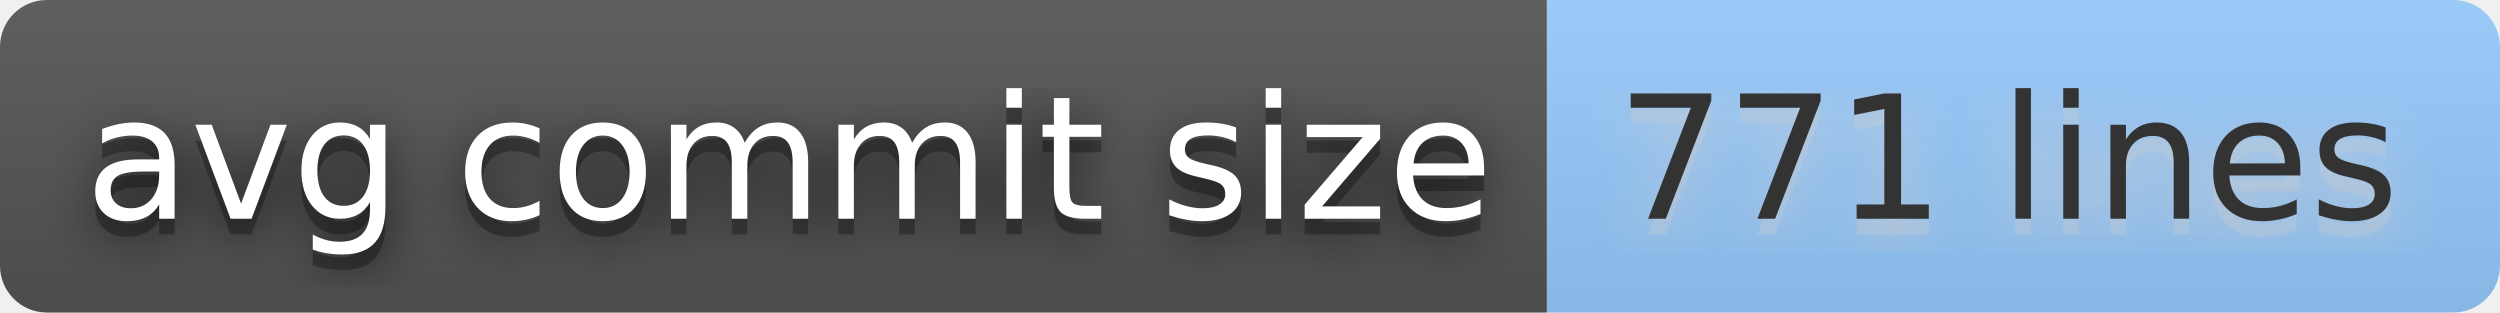
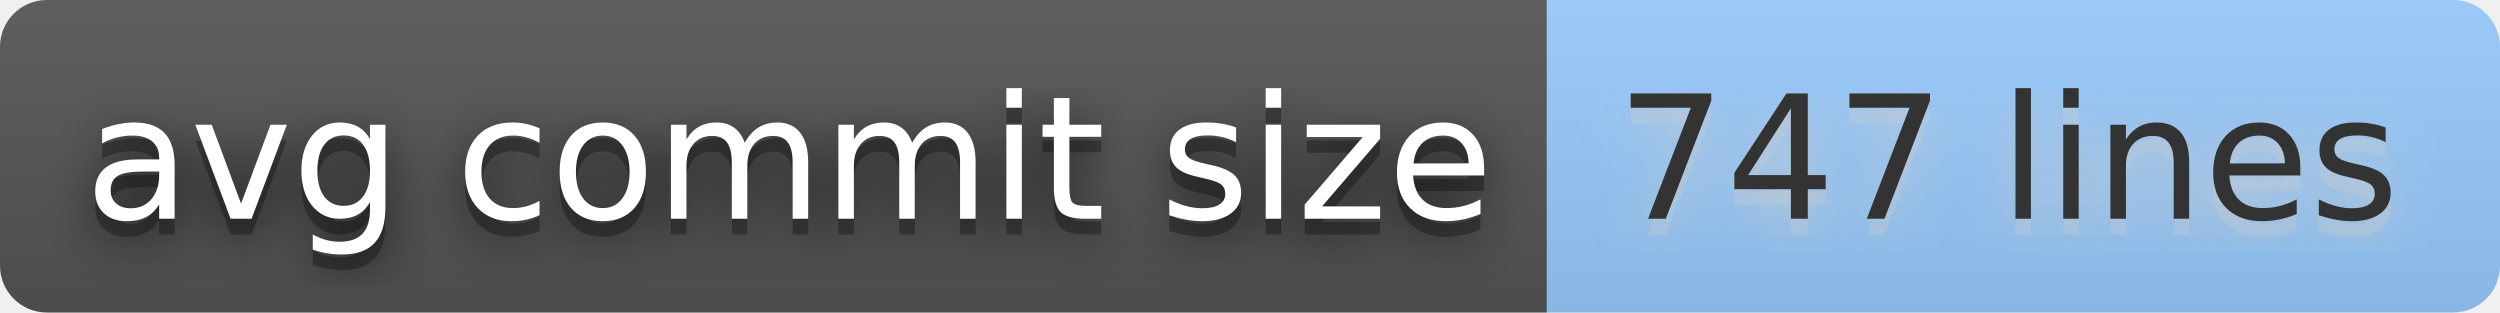
- <svg xmlns="http://www.w3.org/2000/svg" width="160" height="20" role="img" aria-label="avg commit size: 771 lines">
+ <svg xmlns="http://www.w3.org/2000/svg" width="160" height="20" role="img" aria-label="avg commit size: 747 lines">
  <filter id="blur">
    <feGaussianBlur stdDeviation="16" />
  </filter>
  <linearGradient id="s" x2="0" y2="100%">
    <stop offset="0" stop-color="#bbb" stop-opacity=".1" />
    <stop offset="1" stop-opacity=".1" />
  </linearGradient>
  <clipPath id="r">
    <rect width="160" height="20" rx="3" />
  </clipPath>
  <g clip-path="url(#r)">
    <rect width="99" height="20" fill="#555" />
    <rect x="99" width="61" height="20" fill="#9cf" />
    <rect width="160" height="20" fill="url(#s)" />
  </g>
  <g fill="#fff" text-anchor="middle" font-family="Verdana,Geneva,DejaVu Sans,sans-serif" text-rendering="geometricPrecision" font-size="110">
    <g transform="scale(.1)">
      <g aria-hidden="true" fill="#010101">
        <text x="505" y="150" fill-opacity=".8" filter="url(#blur)" textLength="890">avg commit size</text>
        <text x="505" y="150" fill-opacity=".3" textLength="890">avg commit size</text>
      </g>
      <text x="505" y="140" textLength="890">avg commit size</text>
    </g>
    <g transform="scale(.1)">
      <g aria-hidden="true" fill="#ccc">
-         <text x="1285" y="150" fill-opacity=".8" filter="url(#blur)" textLength="510">771 lines</text>
-         <text x="1285" y="150" fill-opacity=".3" textLength="510">771 lines</text>
+         <text x="1285" y="150" fill-opacity=".8" filter="url(#blur)" textLength="510">747 lines</text>
+         <text x="1285" y="150" fill-opacity=".3" textLength="510">747 lines</text>
      </g>
-       <text x="1285" y="140" textLength="510" fill="#333">771 lines</text>
+       <text x="1285" y="140" textLength="510" fill="#333">747 lines</text>
    </g>
  </g>
</svg>
